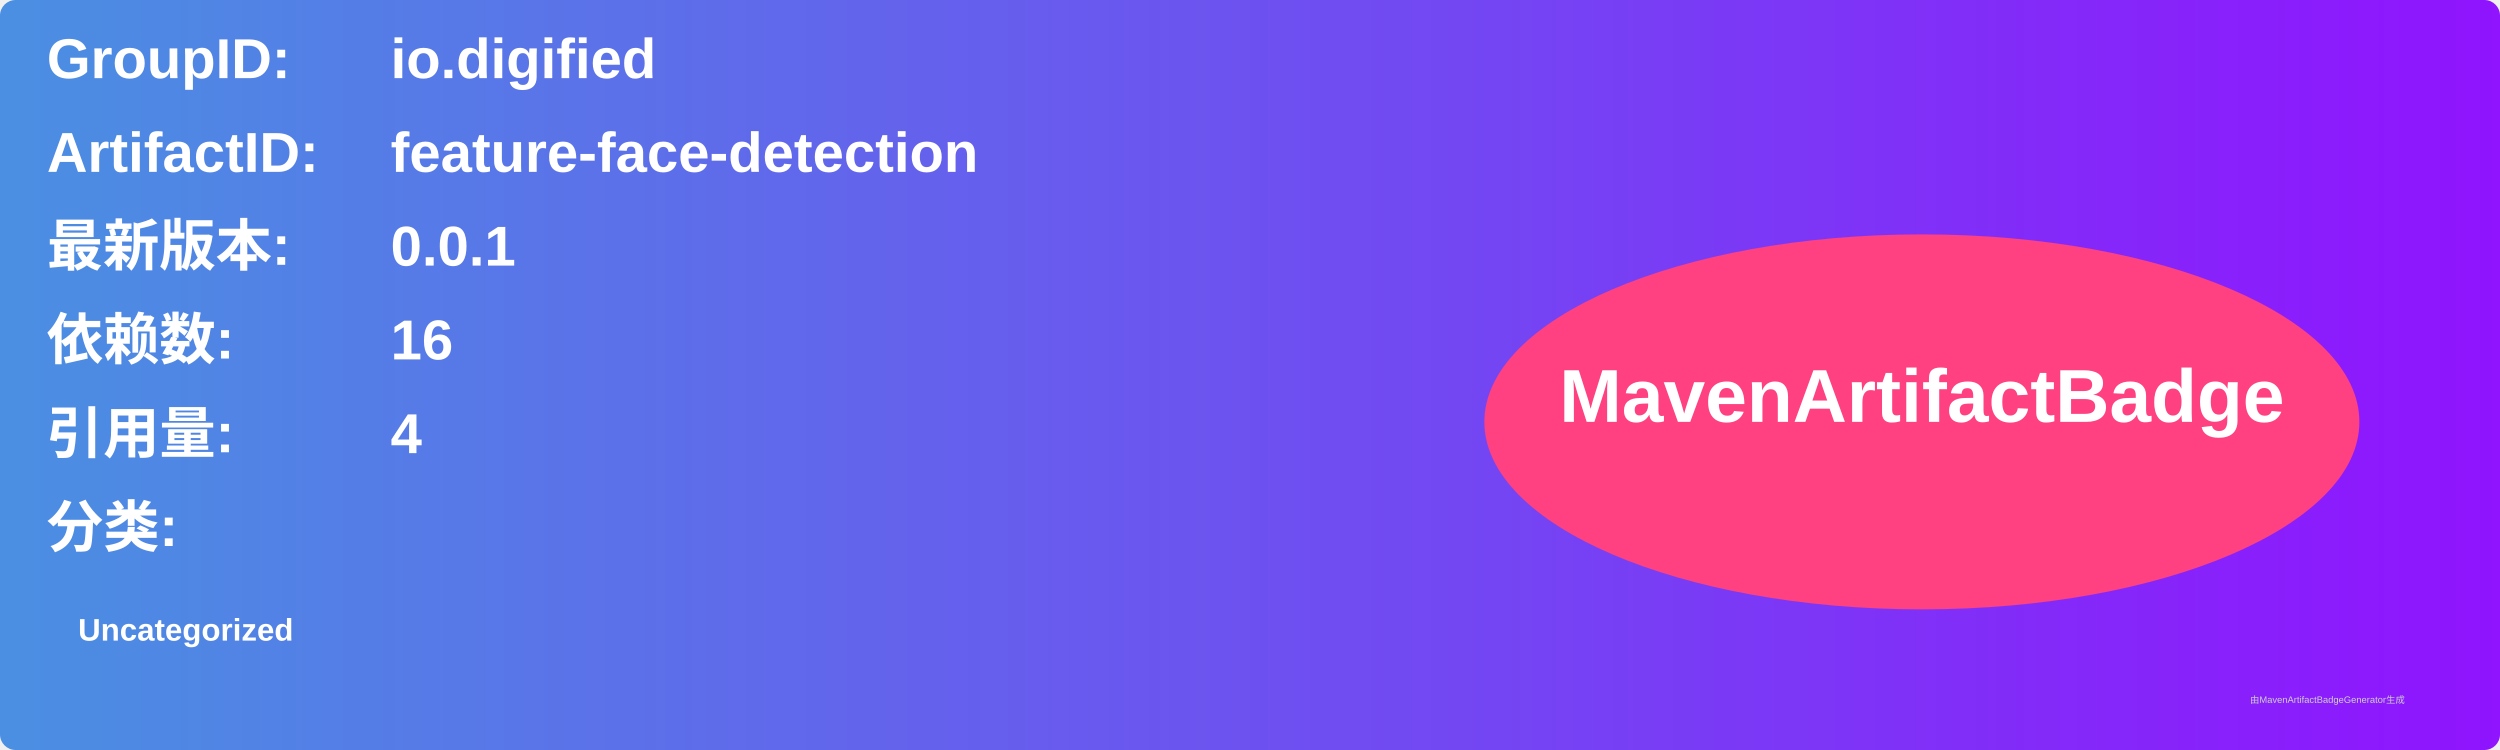
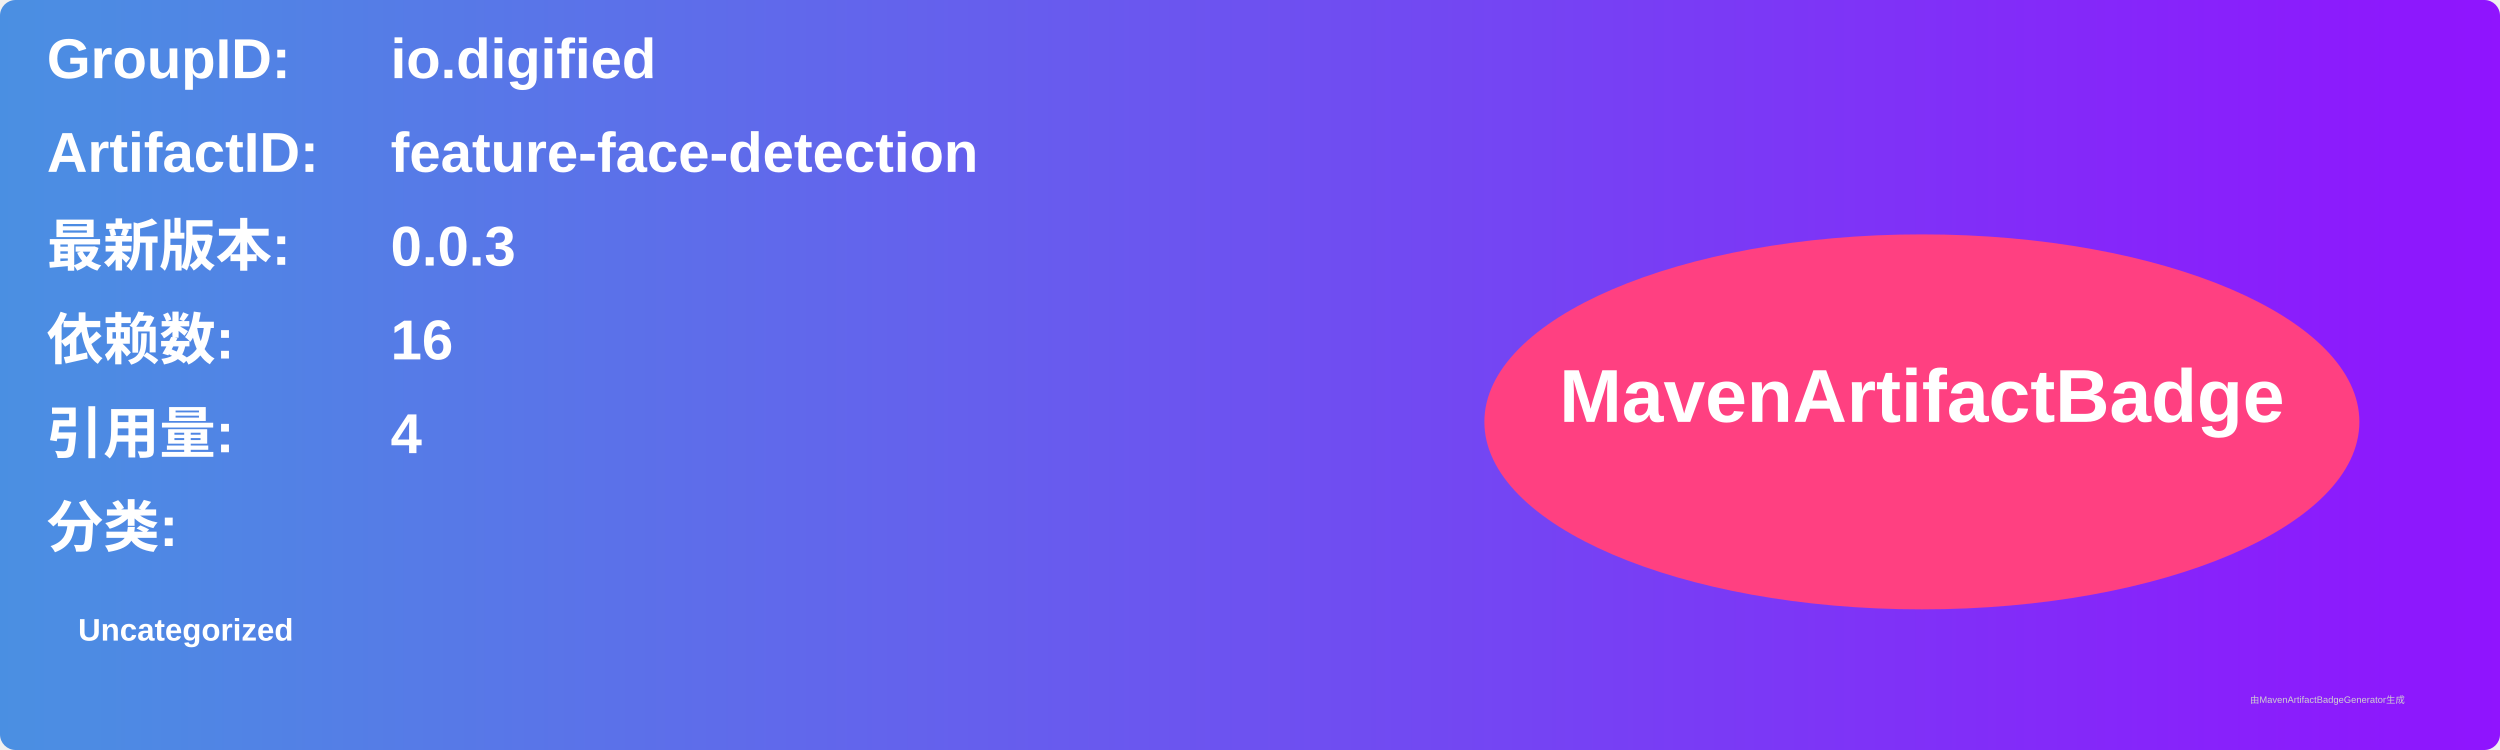
<svg xmlns="http://www.w3.org/2000/svg" width="800" height="240" viewBox="0 0 800 240">
  <linearGradient id="grad" x1="0%" y1="0%" x2="100%" y2="0%">
    <stop offset="0%" stop-color="#4a90e2" />
    <stop offset="100%" stop-color="#9013fe" />
  </linearGradient>
  <rect width="100%" height="100%" rx="5" ry="5" fill="url(#grad)" />
  <g transform="translate(15, 15)">
    <text x="0" y="10" font-family="Arial" font-size="18" fill="white" font-weight="bold" width="260">GroupID:</text>
    <text x="110" y="10" font-family="Arial" font-size="18" fill="white" font-weight="bold" width="460">io.digified</text>
    <text x="0" y="40" font-family="Arial" font-size="18" fill="white" font-weight="bold" width="260">ArtifactID:</text>
    <text x="110" y="40" font-family="Arial" font-size="18" fill="white" font-weight="bold" width="460">feature-face-detection</text>
    <text x="0" y="70" font-family="Arial" font-size="18" fill="white" font-weight="bold">最新版本:</text>
    <text x="110" y="70" font-family="Arial" font-size="18" fill="white" font-weight="bold">
-       <tspan font-weight="bold">0.0.1</tspan>
+       <tspan font-weight="bold">0.0.3</tspan>
    </text>
    <text x="0" y="100" font-family="Arial" font-size="18" fill="white" font-weight="bold">依赖数: </text>
    <text x="110" y="100" font-family="Arial" font-size="18" fill="white">
      <tspan font-weight="bold">16</tspan>
    </text>
    <text x="0" y="130" font-family="Arial" font-size="18" fill="white" font-weight="bold">引用量: </text>
    <text x="110" y="130" font-family="Arial" font-size="18" fill="white">
      <tspan font-weight="bold">4</tspan>
    </text>
    <text x="0" y="160" font-family="Arial" font-size="18" fill="white" font-weight="bold">分类:</text>
    <text x="10" y="190" font-family="Arial" font-size="10" fill="white">
      <tspan font-weight="bold">Uncategorized</tspan>
    </text>
    <ellipse cx="600" cy="120" rx="140" ry="60" fill="#ff4081" />
    <text x="600" y="120" text-anchor="middle" font-family="Arial" font-size="24" fill="white" font-weight="bold">MavenArtifactBadge</text>
  </g>
  <text x="720" y="225" font-family="Arial" font-size="3" fill="#d0d0d0">由MavenArtifactBadgeGenerator生成</text>
</svg>
